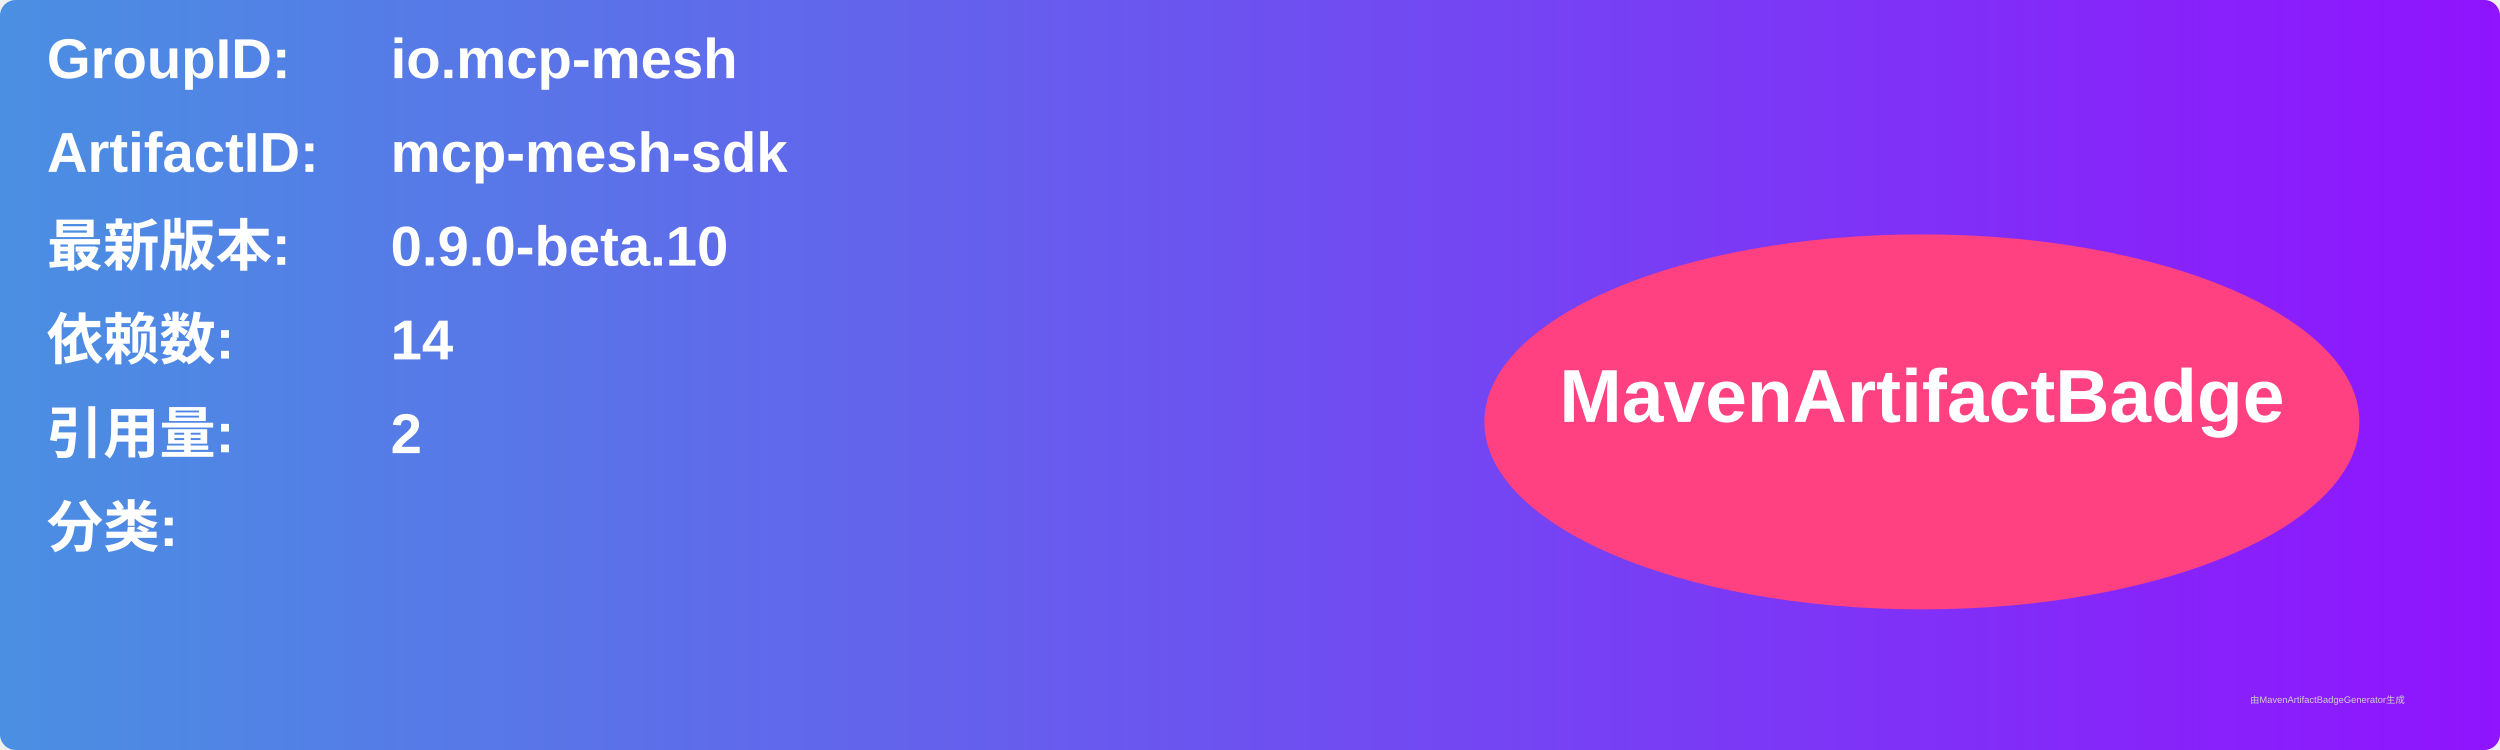
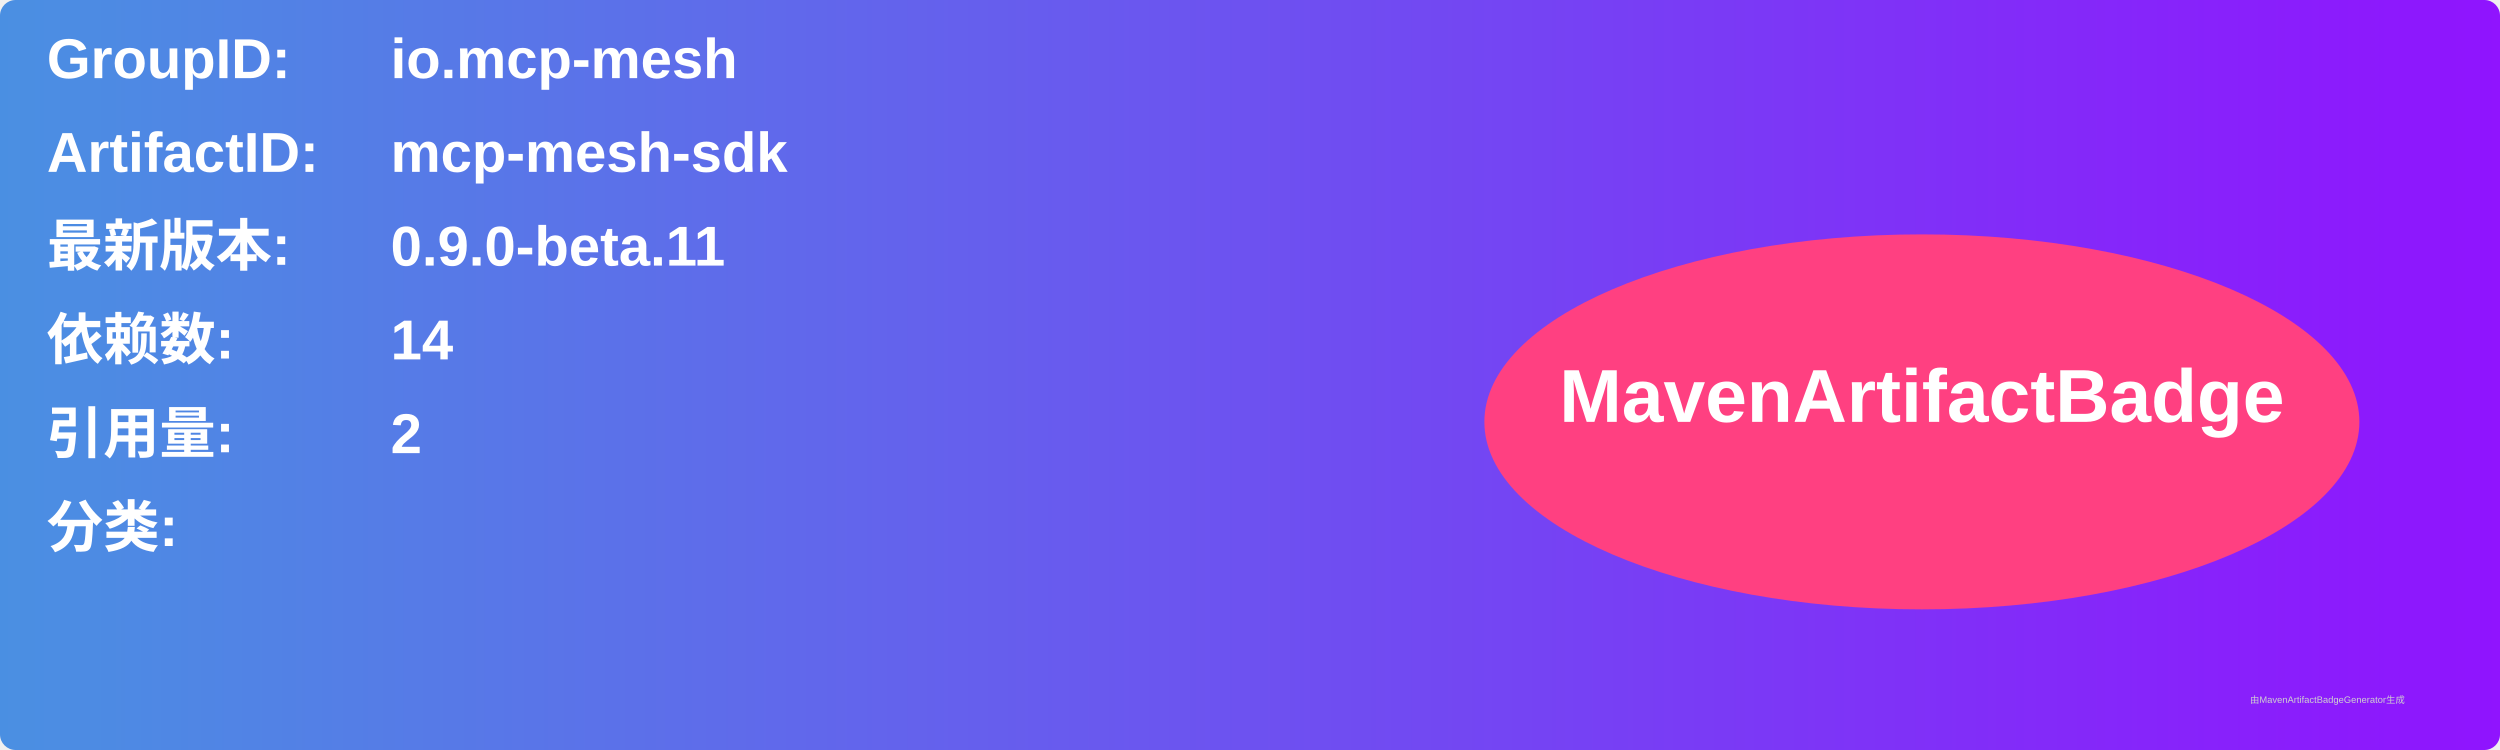
<svg xmlns="http://www.w3.org/2000/svg" width="800" height="240" viewBox="0 0 800 240">
  <linearGradient id="grad" x1="0%" y1="0%" x2="100%" y2="0%">
    <stop offset="0%" stop-color="#4a90e2" />
    <stop offset="100%" stop-color="#9013fe" />
  </linearGradient>
  <rect width="100%" height="100%" rx="5" ry="5" fill="url(#grad)" />
  <g transform="translate(15, 15)">
    <text x="0" y="10" font-family="Arial" font-size="18" fill="white" font-weight="bold" width="260">GroupID:</text>
    <text x="110" y="10" font-family="Arial" font-size="18" fill="white" font-weight="bold" width="460">io.mcp-mesh</text>
    <text x="0" y="40" font-family="Arial" font-size="18" fill="white" font-weight="bold" width="260">ArtifactID:</text>
    <text x="110" y="40" font-family="Arial" font-size="18" fill="white" font-weight="bold" width="460">mcp-mesh-sdk</text>
    <text x="0" y="70" font-family="Arial" font-size="18" fill="white" font-weight="bold">最新版本:</text>
    <text x="110" y="70" font-family="Arial" font-size="18" fill="white" font-weight="bold">
-       <tspan font-weight="bold">0.9.0-beta.10</tspan>
+       <tspan font-weight="bold">0.9.0-beta.11</tspan>
    </text>
    <text x="0" y="100" font-family="Arial" font-size="18" fill="white" font-weight="bold">依赖数: </text>
    <text x="110" y="100" font-family="Arial" font-size="18" fill="white">
      <tspan font-weight="bold">14</tspan>
    </text>
    <text x="0" y="130" font-family="Arial" font-size="18" fill="white" font-weight="bold">引用量: </text>
    <text x="110" y="130" font-family="Arial" font-size="18" fill="white">
      <tspan font-weight="bold">2</tspan>
    </text>
    <text x="0" y="160" font-family="Arial" font-size="18" fill="white" font-weight="bold">分类:</text>
    <text x="10" y="190" font-family="Arial" font-size="10" fill="white">
      <tspan font-weight="bold" />
    </text>
    <ellipse cx="600" cy="120" rx="140" ry="60" fill="#ff4081" />
    <text x="600" y="120" text-anchor="middle" font-family="Arial" font-size="24" fill="white" font-weight="bold">MavenArtifactBadge</text>
  </g>
  <text x="720" y="225" font-family="Arial" font-size="3" fill="#d0d0d0">由MavenArtifactBadgeGenerator生成</text>
</svg>
